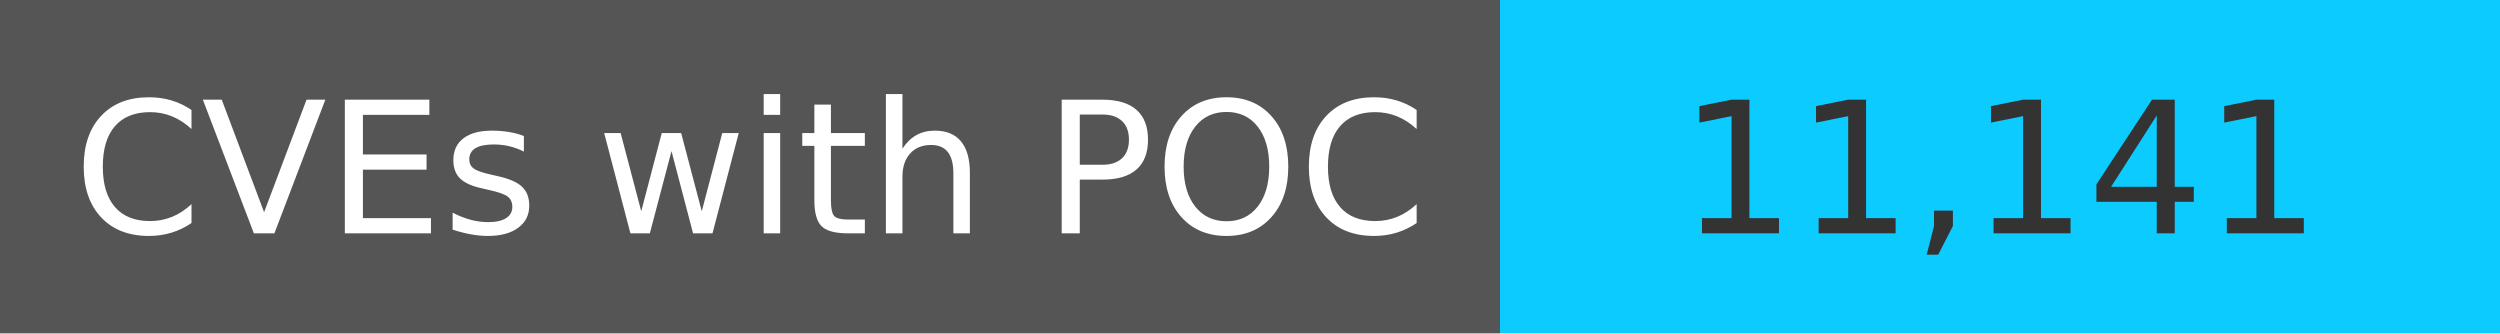
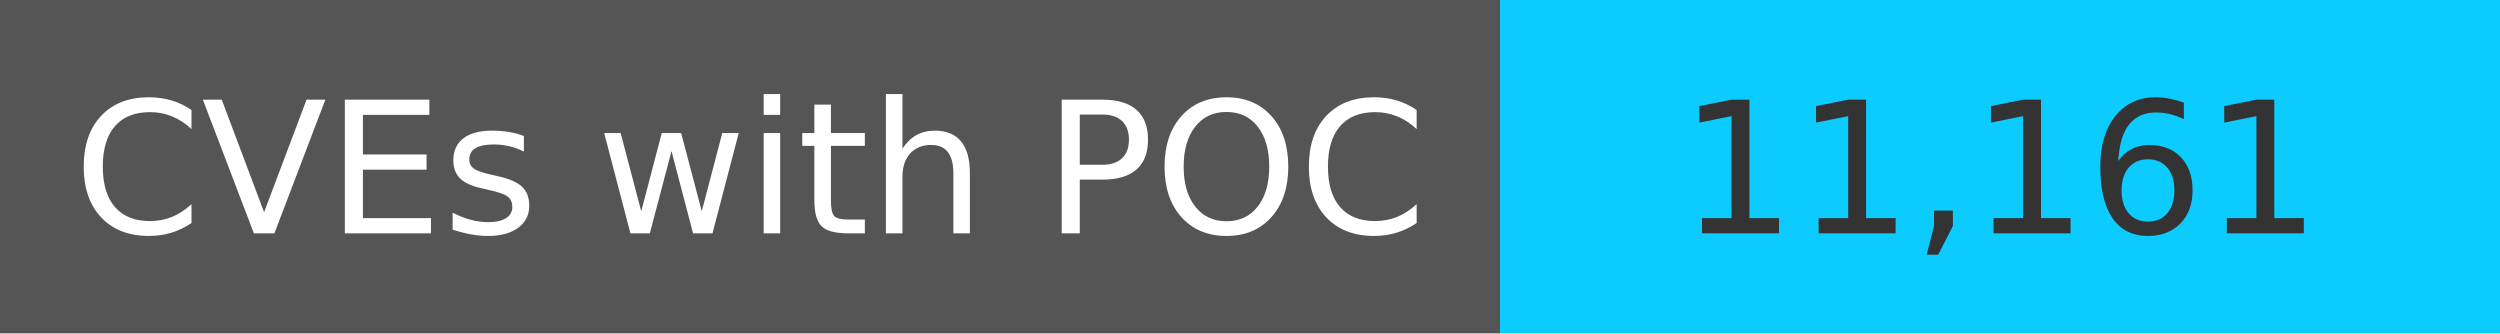
<svg xmlns="http://www.w3.org/2000/svg" width="150" height="20" role="img">
  <linearGradient id="s" x2="0" y2="100%">
    <stop offset="0" stop-color="#bbb" stop-opacity=".1" />
    <stop offset="1" stop-opacity=".1" />
  </linearGradient>
  <g>
    <rect width="90" height="20" fill="#555" />
    <rect x="90" width="267" height="20" fill="#0cccff" />
  </g>
  <g fill="#fff" text-anchor="middle" font-family="Verdana,Geneva,DejaVu Sans,sans-serif" text-rendering="geometricPrecision" font-size="110">
    <text x="450" y="140" transform="scale(.1)" fill="#fff">
            CVEs with POC
        </text>
    <text x="1200" y="140" transform="scale(.1)" fill="#333">
-             11,141
+             11,161
        </text>
  </g>
</svg>
